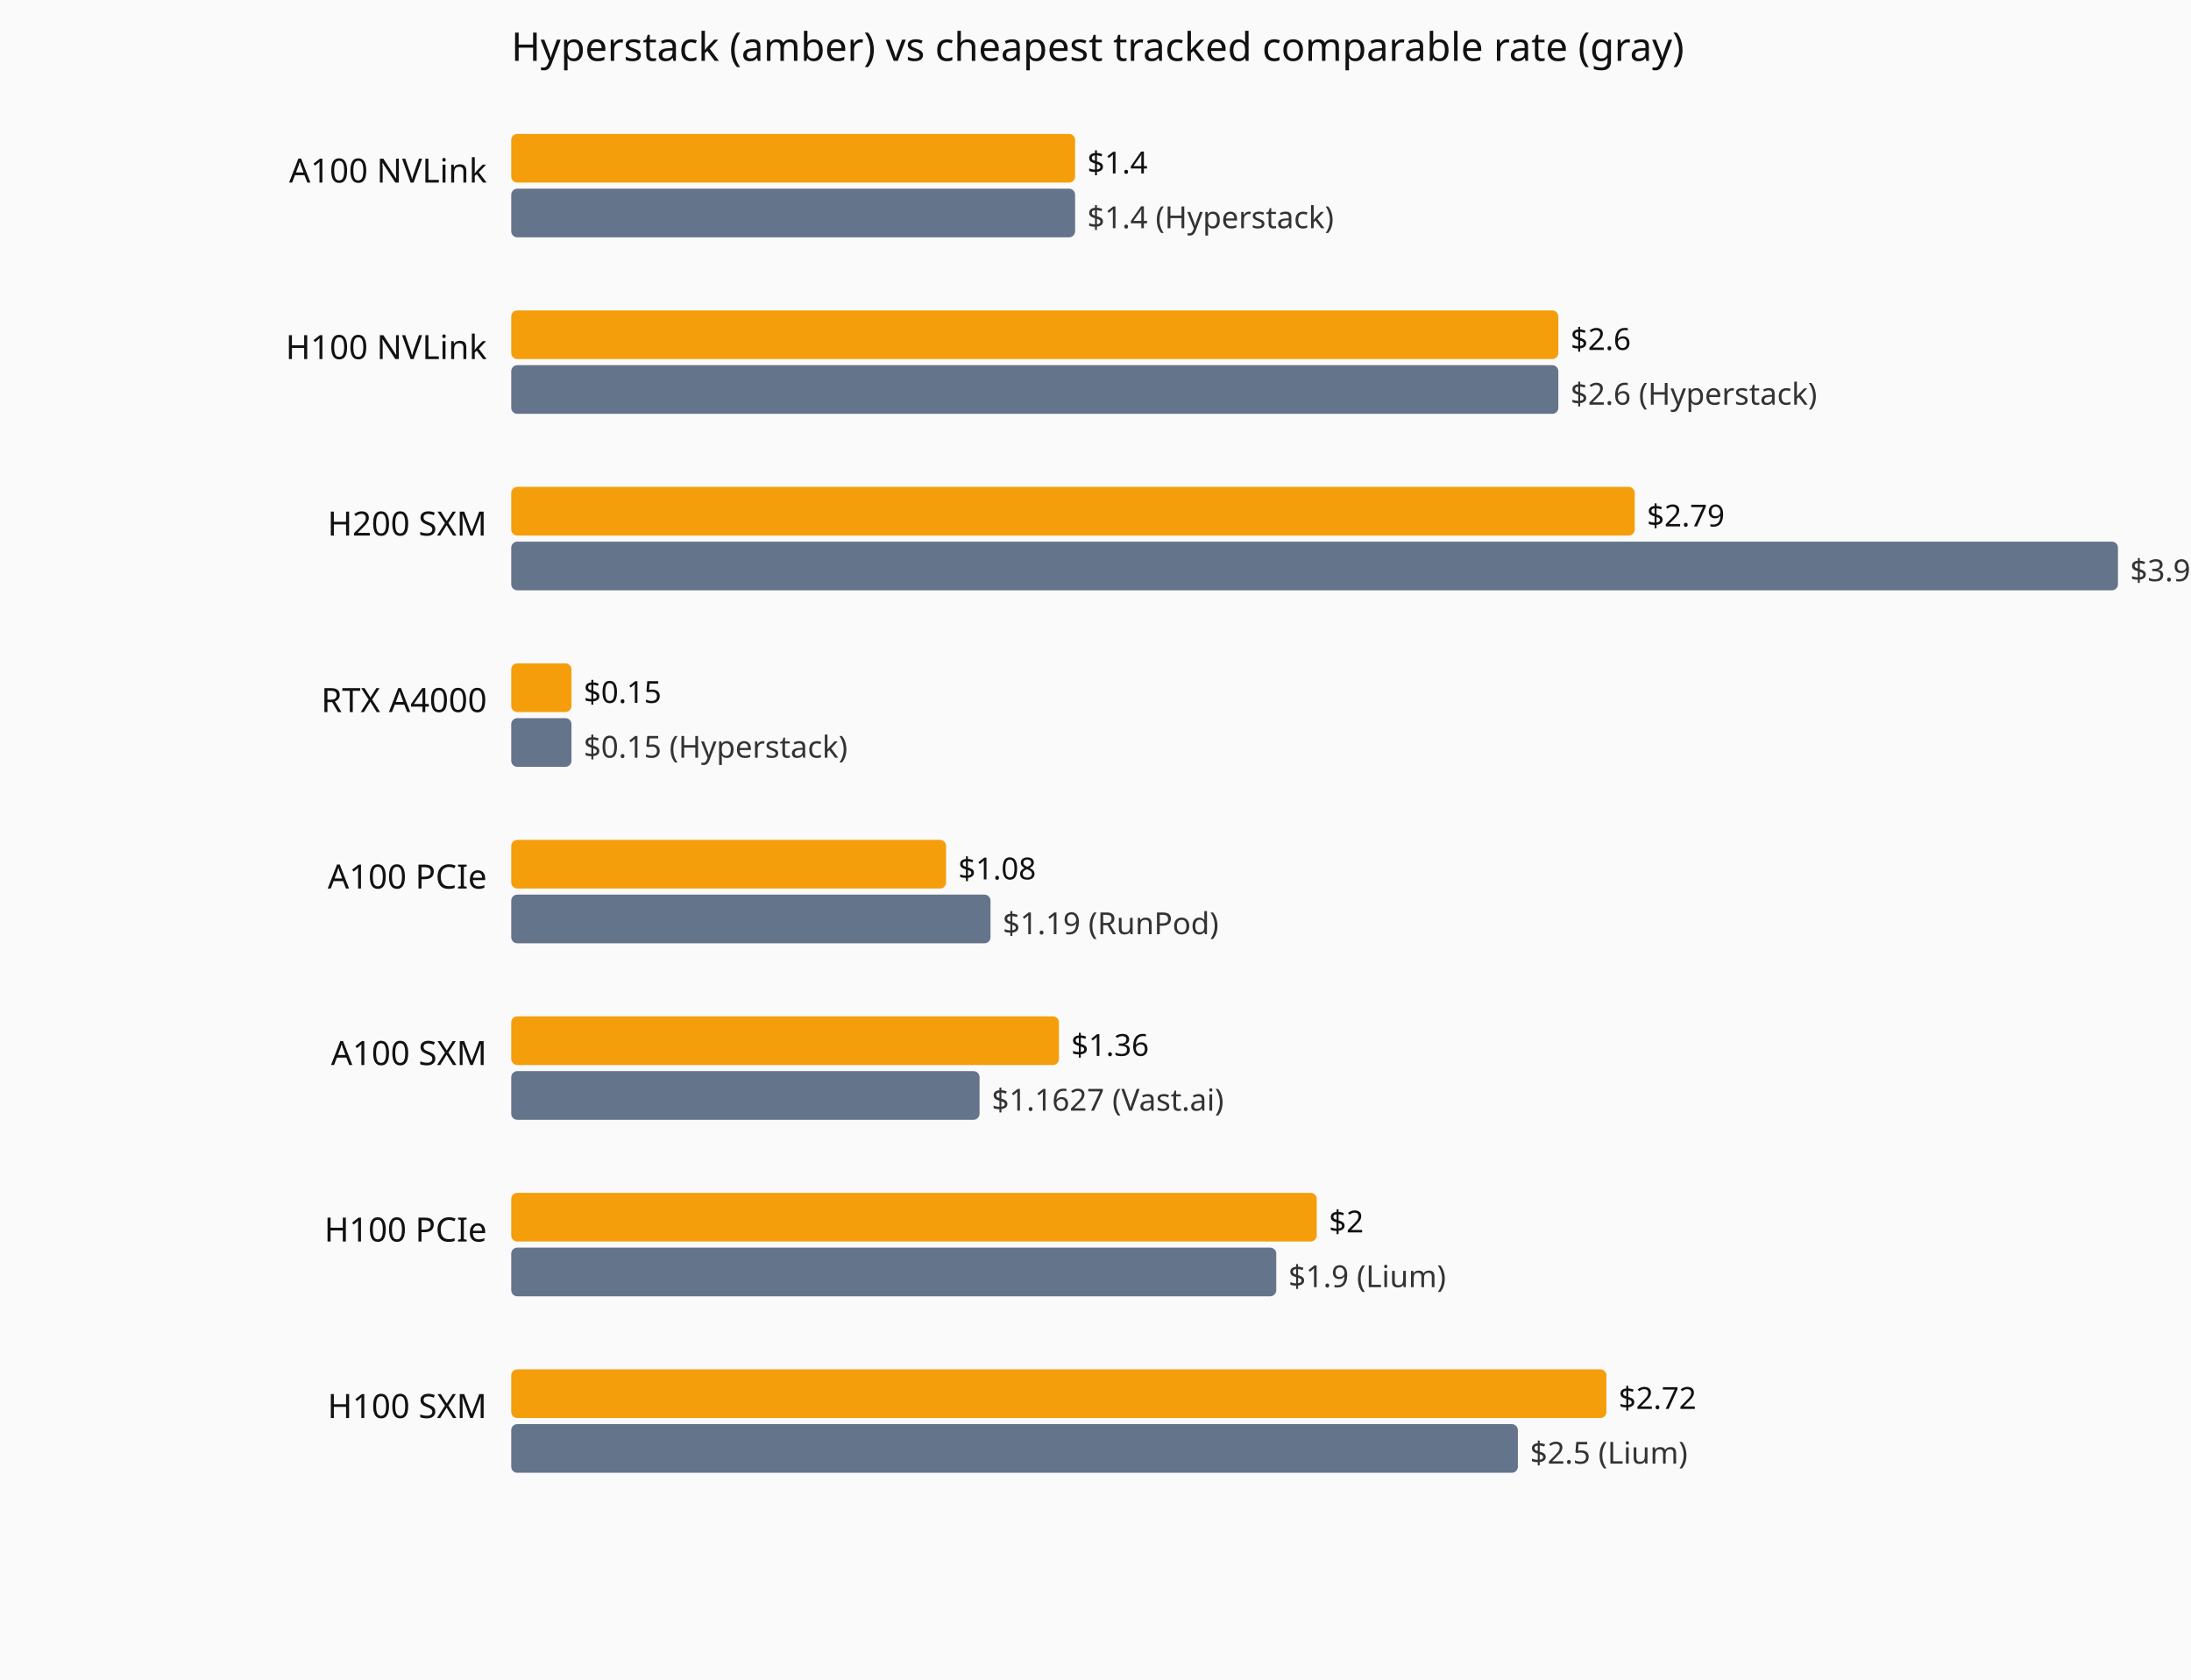
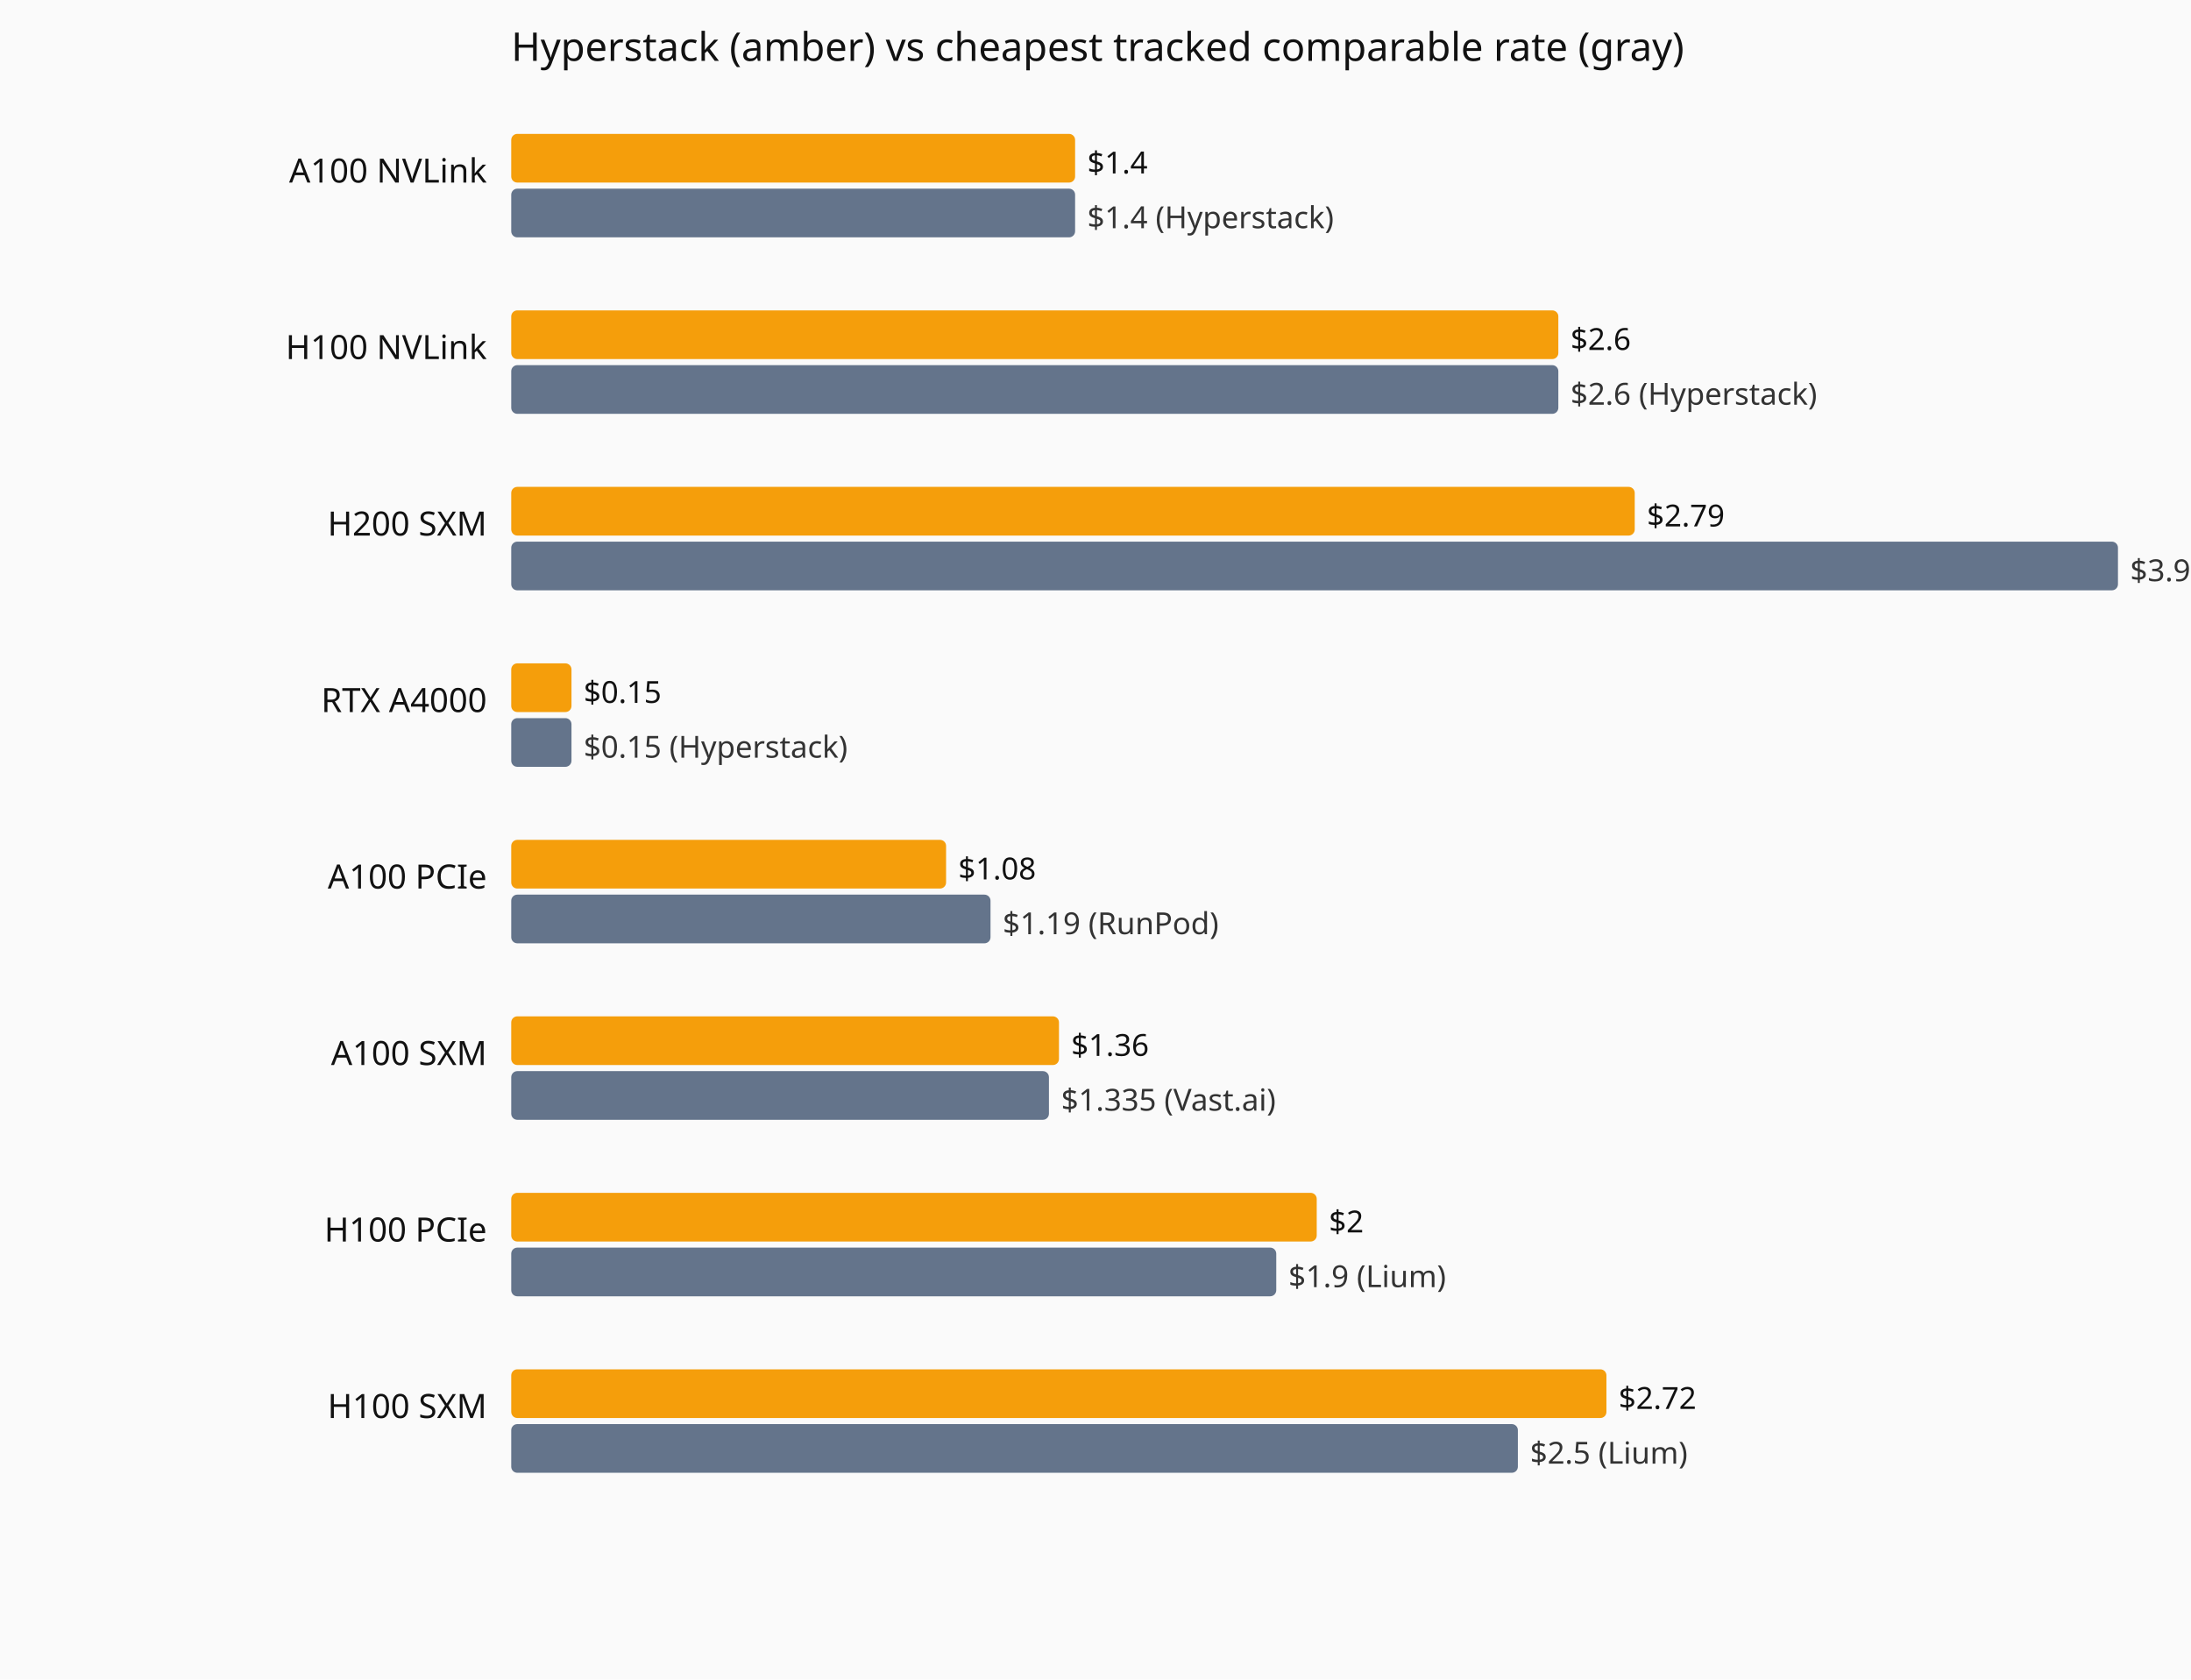
<svg xmlns="http://www.w3.org/2000/svg" viewBox="0 0 720 552" role="img" aria-label="Current hourly rate versus the cheapest tracked vendor, by GPU model.">
  <rect width="720" height="552" fill="#fafafa" />
  <text x="168" y="20" font-family="system-ui,sans-serif" font-size="13" fill="#111">Hyperstack (amber) vs cheapest tracked comparable rate (gray)</text>
  <text x="160" y="60" text-anchor="end" font-family="system-ui,sans-serif" font-size="11" fill="#111">A100 NVLink</text>
  <rect x="168" y="44" width="185.3" height="16" fill="#f59e0b" rx="2" />
  <text x="357.3" y="57" font-family="system-ui,sans-serif" font-size="10" fill="#111">$1.4</text>
  <rect x="168" y="62" width="185.3" height="16" fill="#64748b" rx="2" />
  <text x="357.3" y="75" font-family="system-ui,sans-serif" font-size="10" fill="#333">$1.4 (Hyperstack)</text>
  <text x="160" y="118" text-anchor="end" font-family="system-ui,sans-serif" font-size="11" fill="#111">H100 NVLink</text>
  <rect x="168" y="102" width="344.1" height="16" fill="#f59e0b" rx="2" />
  <text x="516.1" y="115" font-family="system-ui,sans-serif" font-size="10" fill="#111">$2.6</text>
  <rect x="168" y="120" width="344.1" height="16" fill="#64748b" rx="2" />
  <text x="516.1" y="133" font-family="system-ui,sans-serif" font-size="10" fill="#333">$2.6 (Hyperstack)</text>
  <text x="160" y="176" text-anchor="end" font-family="system-ui,sans-serif" font-size="11" fill="#111">H200 SXM</text>
  <rect x="168" y="160" width="369.2" height="16" fill="#f59e0b" rx="2" />
  <text x="541.2" y="173" font-family="system-ui,sans-serif" font-size="10" fill="#111">$2.79</text>
  <rect x="168" y="178" width="528.0" height="16" fill="#64748b" rx="2" />
  <text x="700.0" y="191" font-family="system-ui,sans-serif" font-size="10" fill="#333">$3.99 (Hyperstack)</text>
  <text x="160" y="234" text-anchor="end" font-family="system-ui,sans-serif" font-size="11" fill="#111">RTX A4000</text>
  <rect x="168" y="218" width="19.8" height="16" fill="#f59e0b" rx="2" />
  <text x="191.8" y="231" font-family="system-ui,sans-serif" font-size="10" fill="#111">$0.15</text>
  <rect x="168" y="236" width="19.8" height="16" fill="#64748b" rx="2" />
  <text x="191.8" y="249" font-family="system-ui,sans-serif" font-size="10" fill="#333">$0.15 (Hyperstack)</text>
  <text x="160" y="292" text-anchor="end" font-family="system-ui,sans-serif" font-size="11" fill="#111">A100 PCIe</text>
  <rect x="168" y="276" width="142.9" height="16" fill="#f59e0b" rx="2" />
  <text x="314.9" y="289" font-family="system-ui,sans-serif" font-size="10" fill="#111">$1.08</text>
  <rect x="168" y="294" width="157.5" height="16" fill="#64748b" rx="2" />
  <text x="329.5" y="307" font-family="system-ui,sans-serif" font-size="10" fill="#333">$1.19 (RunPod)</text>
  <text x="160" y="350" text-anchor="end" font-family="system-ui,sans-serif" font-size="11" fill="#111">A100 SXM</text>
  <rect x="168" y="334" width="180.0" height="16" fill="#f59e0b" rx="2" />
  <text x="352.0" y="347" font-family="system-ui,sans-serif" font-size="10" fill="#111">$1.36</text>
-   <rect x="168" y="352" width="153.9" height="16" fill="#64748b" rx="2" />
-   <text x="325.9" y="365" font-family="system-ui,sans-serif" font-size="10" fill="#333">$1.1627 (Vast.ai)</text>
+   <rect x="168" y="352" width="176.7" height="16" fill="#64748b" rx="2" />
+   <text x="348.7" y="365" font-family="system-ui,sans-serif" font-size="10" fill="#333">$1.335 (Vast.ai)</text>
  <text x="160" y="408" text-anchor="end" font-family="system-ui,sans-serif" font-size="11" fill="#111">H100 PCIe</text>
  <rect x="168" y="392" width="264.7" height="16" fill="#f59e0b" rx="2" />
  <text x="436.7" y="405" font-family="system-ui,sans-serif" font-size="10" fill="#111">$2</text>
  <rect x="168" y="410" width="251.4" height="16" fill="#64748b" rx="2" />
  <text x="423.4" y="423" font-family="system-ui,sans-serif" font-size="10" fill="#333">$1.9 (Lium)</text>
  <text x="160" y="466" text-anchor="end" font-family="system-ui,sans-serif" font-size="11" fill="#111">H100 SXM</text>
  <rect x="168" y="450" width="359.9" height="16" fill="#f59e0b" rx="2" />
  <text x="531.9" y="463" font-family="system-ui,sans-serif" font-size="10" fill="#111">$2.72</text>
  <rect x="168" y="468" width="330.8" height="16" fill="#64748b" rx="2" />
  <text x="502.8" y="481" font-family="system-ui,sans-serif" font-size="10" fill="#333">$2.5 (Lium)</text>
</svg>
